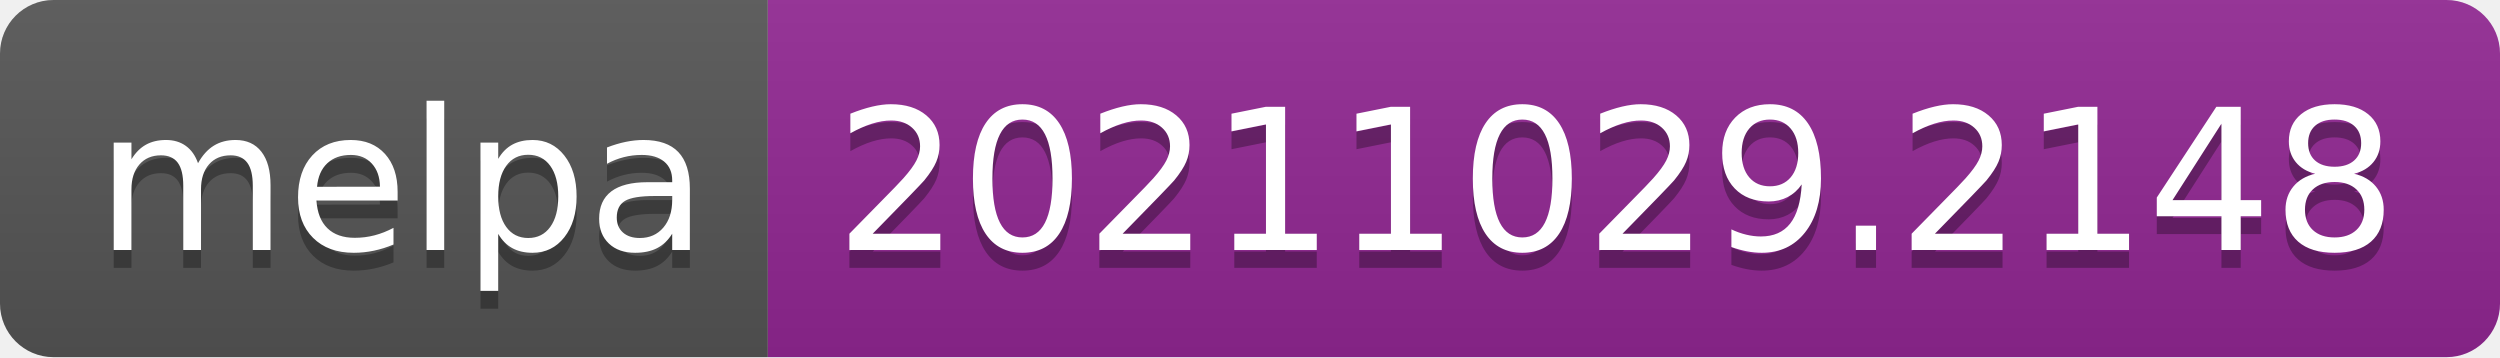
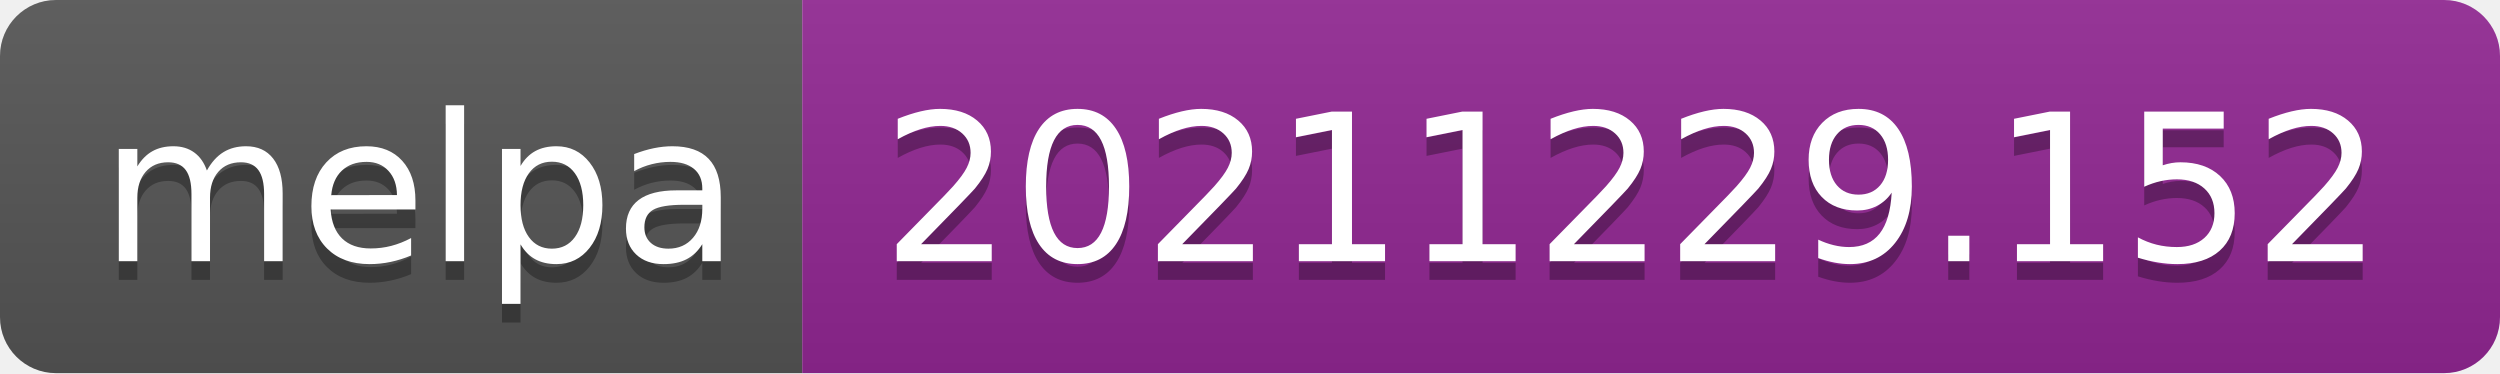
- <svg xmlns="http://www.w3.org/2000/svg" width="140" height="20" role="img" aria-label="melpa: 20211029.2148">
+ <svg xmlns="http://www.w3.org/2000/svg" width="134" height="20" role="img" aria-label="melpa: 20211229.152">
  <linearGradient id="s" x2="0" y2="100%">
    <stop offset="0" stop-color="#bbb" stop-opacity=".1" />
    <stop offset="1" stop-opacity=".1" />
  </linearGradient>
  <clipPath id="r">
-     <rect width="140" height="20" rx="3" fill="#fff" />
+     <rect width="134" height="20" rx="3" fill="#fff" />
  </clipPath>
  <g clip-path="url(#r)">
    <rect width="43" height="20" fill="#555" />
-     <rect x="43" width="97" height="20" fill="#922793" />
-     <rect width="140" height="20" fill="url(#s)" />
+     <rect x="43" width="91" height="20" fill="#922793" />
+     <rect width="134" height="20" fill="url(#s)" />
  </g>
  <g fill="#fff" text-anchor="middle" font-family="Verdana,Geneva,DejaVu Sans,sans-serif" text-rendering="geometricPrecision" font-size="110">
    <text aria-hidden="true" x="225" y="150" fill="#010101" fill-opacity=".3" transform="scale(.1)" textLength="330">melpa</text>
    <text x="225" y="140" transform="scale(.1)" fill="#fff" textLength="330">melpa</text>
-     <text aria-hidden="true" x="905" y="150" fill="#010101" fill-opacity=".3" transform="scale(.1)" textLength="870">20211029.2148</text>
-     <text x="905" y="140" transform="scale(.1)" fill="#fff" textLength="870">20211029.2148</text>
+     <text aria-hidden="true" x="875" y="150" fill="#010101" fill-opacity=".3" transform="scale(.1)" textLength="810">20211229.152</text>
+     <text x="875" y="140" transform="scale(.1)" fill="#fff" textLength="810">20211229.152</text>
  </g>
</svg>
